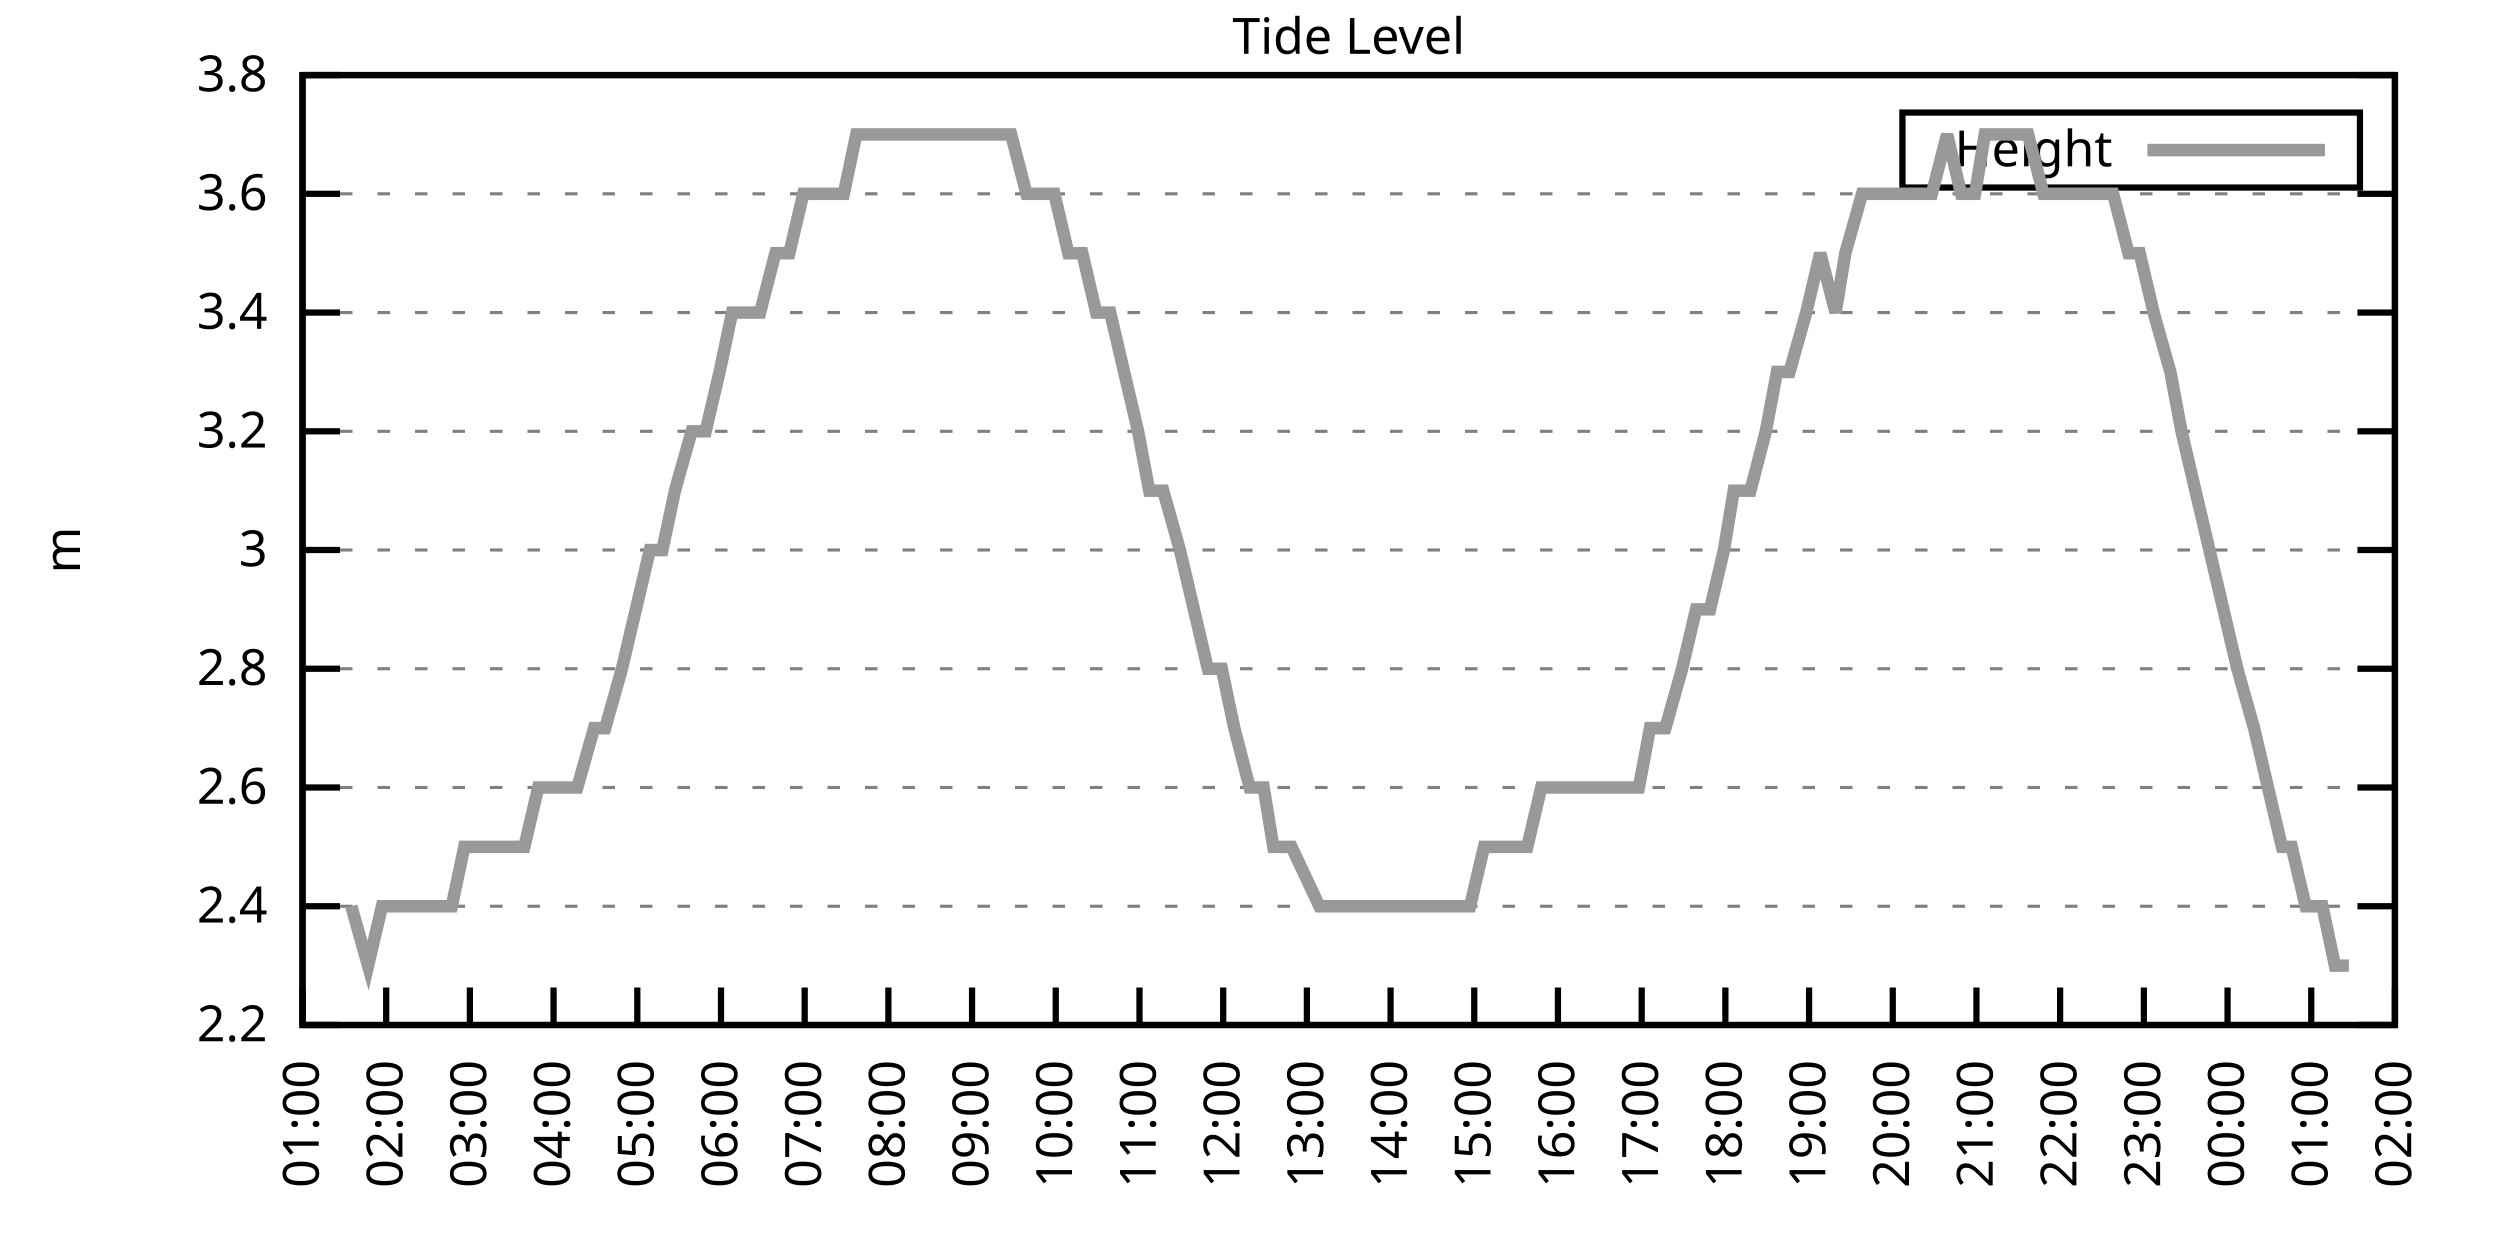
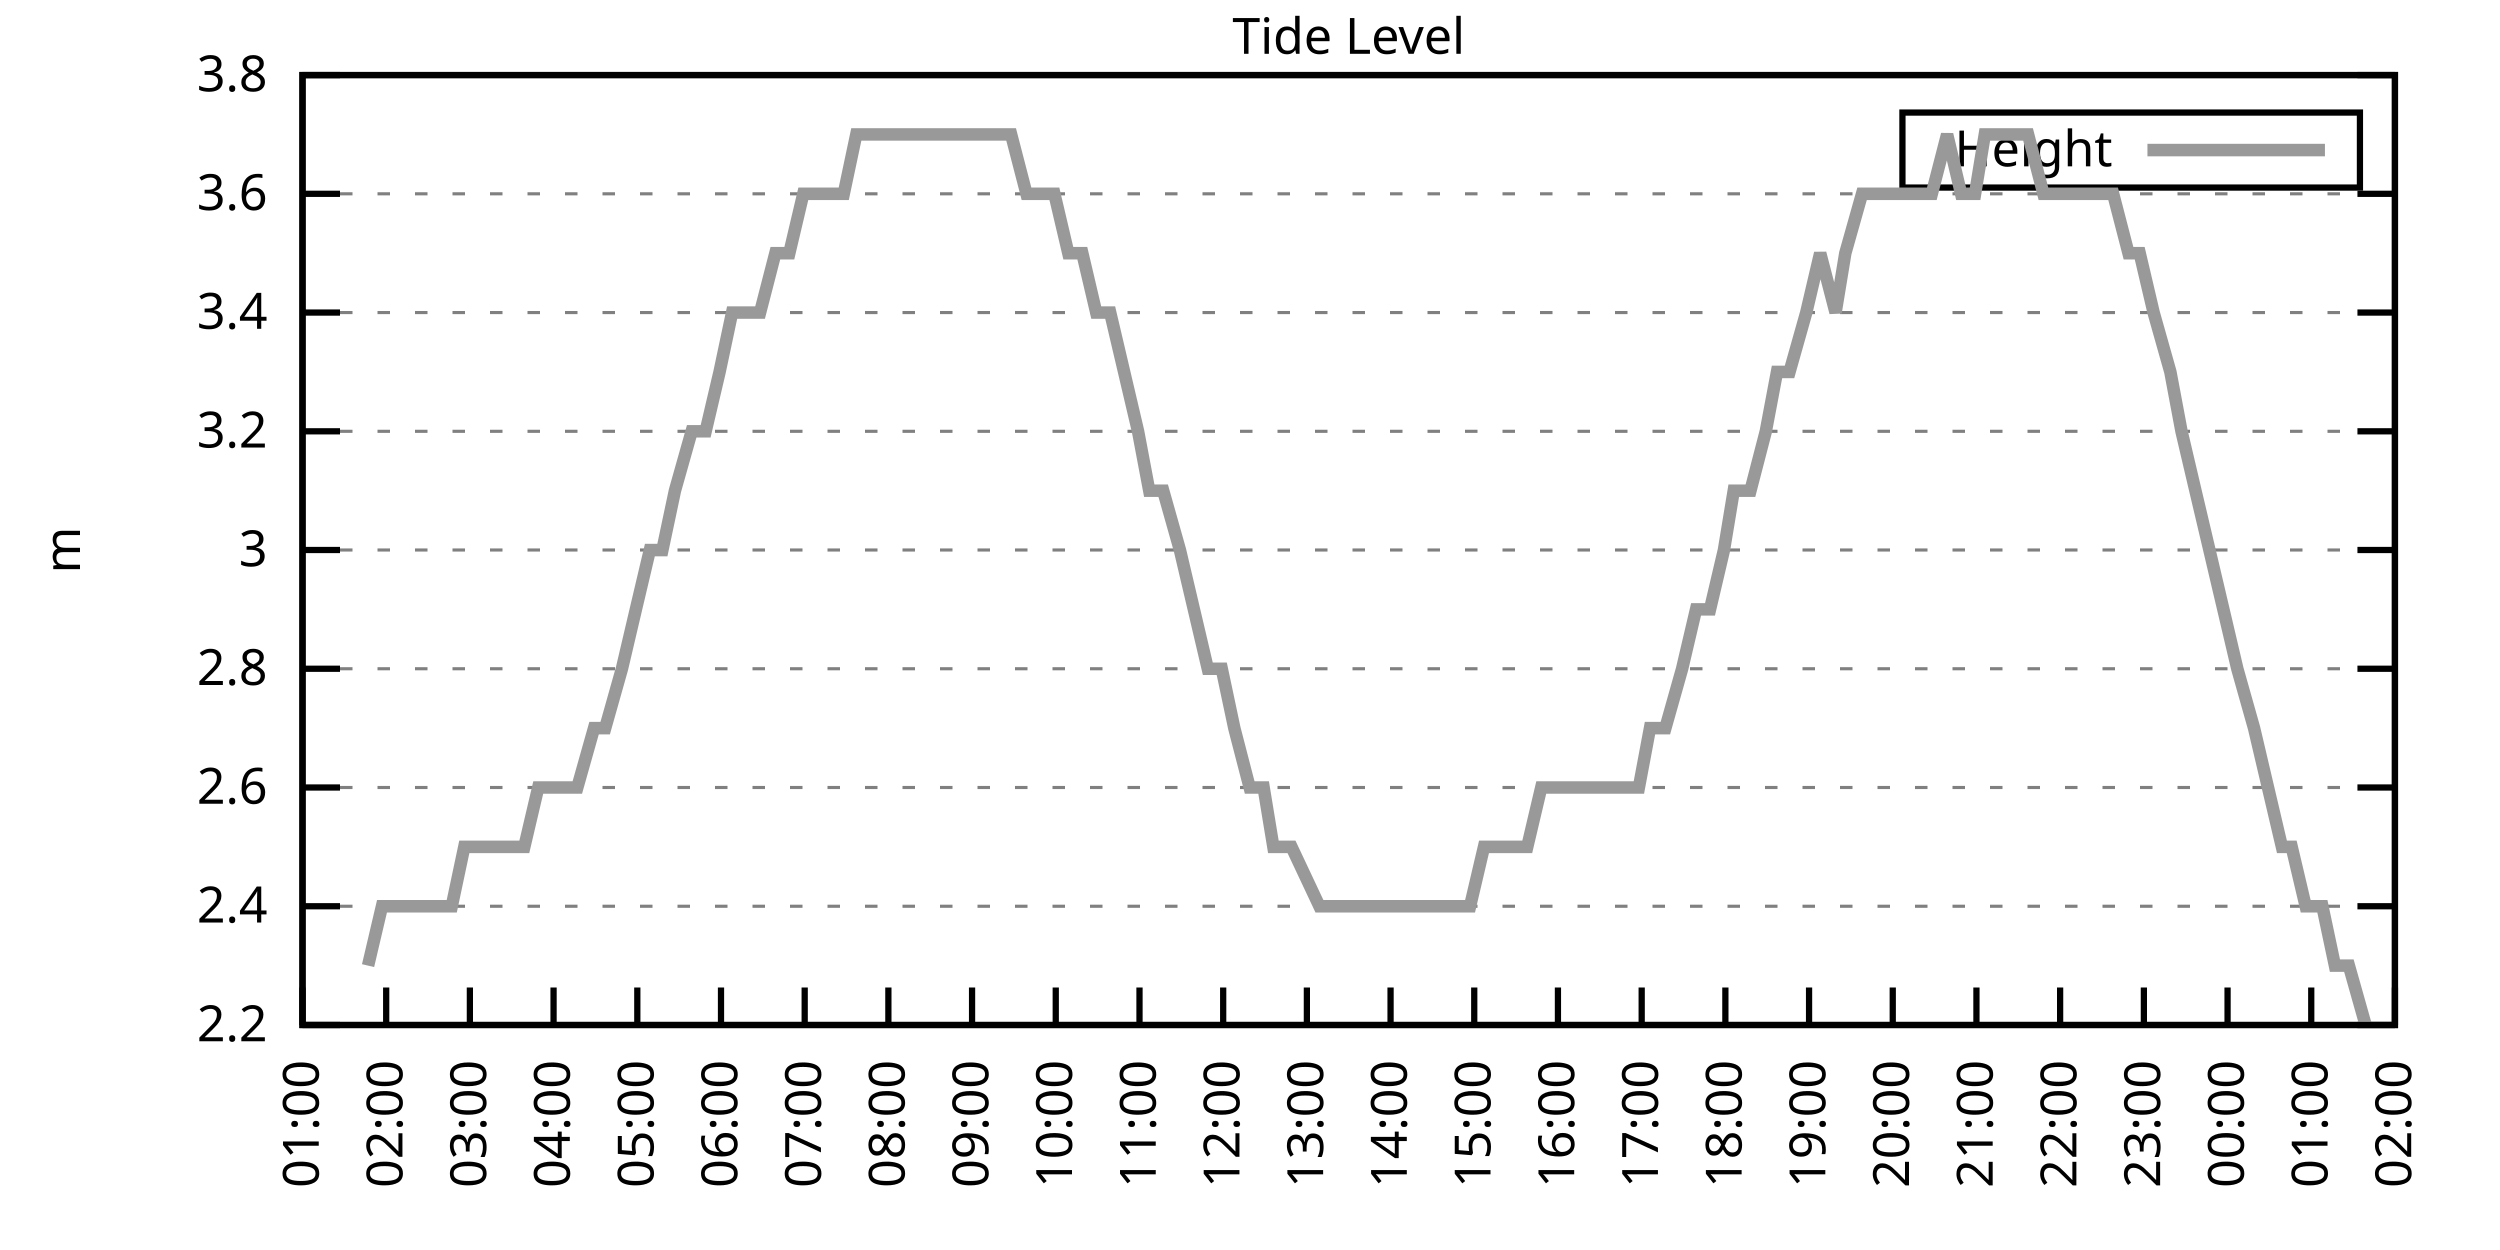
<svg xmlns="http://www.w3.org/2000/svg" xmlns:xlink="http://www.w3.org/1999/xlink" width="400" height="200" viewBox="0 0 400 200">
  <g id="gnuplot_canvas">
    <rect x="0" y="0" width="400" height="200" fill="none" />
    <defs>
      <circle id="gpDot" r="0.5" stroke-width="0.5" stroke="currentColor" />
      <path id="gpPt0" stroke-width="0.333" stroke="currentColor" d="M-1,0 h2 M0,-1 v2" />
      <path id="gpPt1" stroke-width="0.333" stroke="currentColor" d="M-1,-1 L1,1 M1,-1 L-1,1" />
      <path id="gpPt2" stroke-width="0.333" stroke="currentColor" d="M-1,0 L1,0 M0,-1 L0,1 M-1,-1 L1,1 M-1,1 L1,-1" />
      <rect id="gpPt3" stroke-width="0.333" stroke="currentColor" x="-1" y="-1" width="2" height="2" />
      <rect id="gpPt4" stroke-width="0.333" stroke="currentColor" fill="currentColor" x="-1" y="-1" width="2" height="2" />
      <circle id="gpPt5" stroke-width="0.333" stroke="currentColor" cx="0" cy="0" r="1" />
      <use xlink:href="#gpPt5" id="gpPt6" fill="currentColor" stroke="none" />
      <path id="gpPt7" stroke-width="0.333" stroke="currentColor" d="M0,-1.33 L-1.33,0.67 L1.33,0.67 z" />
      <use xlink:href="#gpPt7" id="gpPt8" fill="currentColor" stroke="none" />
      <use xlink:href="#gpPt7" id="gpPt9" stroke="currentColor" transform="rotate(180)" />
      <use xlink:href="#gpPt9" id="gpPt10" fill="currentColor" stroke="none" />
      <use xlink:href="#gpPt3" id="gpPt11" stroke="currentColor" transform="rotate(45)" />
      <use xlink:href="#gpPt11" id="gpPt12" fill="currentColor" stroke="none" />
      <path id="gpPt13" stroke-width="0.333" stroke="currentColor" d="M0,1.330 L1.265,0.411 L0.782,-1.067 L-0.782,-1.076 L-1.265,0.411 z" />
      <use xlink:href="#gpPt13" id="gpPt14" fill="currentColor" stroke="none" />
      <filter id="textbox" filterUnits="objectBoundingBox" x="0" y="0" height="1" width="1">
        <feFlood flood-color="white" flood-opacity="1" result="bgnd" />
        <feComposite in="SourceGraphic" in2="bgnd" operator="atop" />
      </filter>
      <filter id="greybox" filterUnits="objectBoundingBox" x="0" y="0" height="1" width="1">
        <feFlood flood-color="lightgrey" flood-opacity="1" result="grey" />
        <feComposite in="SourceGraphic" in2="grey" operator="atop" />
      </filter>
    </defs>
    <g fill="none" color="white" stroke="currentColor" stroke-width="1.00" stroke-linecap="butt" stroke-linejoin="miter">
</g>
    <g fill="none" color="black" stroke="currentColor" stroke-width="1.00" stroke-linecap="butt" stroke-linejoin="miter">
      <g stroke="none" shape-rendering="crispEdges">
        <polygon fill="rgb(255, 255, 255)" points="48.40,164.00 383.18,164.00 383.18,12.02 48.40,12.02 " />
      </g>
    </g>
    <g fill="none" color="black" stroke="currentColor" stroke-width="1.00" stroke-linecap="butt" stroke-linejoin="miter">
</g>
    <g fill="none" color="black" stroke="black" stroke-width="0.50" stroke-linecap="butt" stroke-linejoin="miter">
</g>
    <g fill="none" color="gray" stroke="currentColor" stroke-width="0.50" stroke-linecap="butt" stroke-linejoin="miter">
      <path stroke="gray" stroke-dasharray="2,4" class="gridline" d="M48.40,164.00 L383.19,164.00  " />
    </g>
    <g fill="none" color="gray" stroke="gray" stroke-width="1.00" stroke-linecap="butt" stroke-linejoin="miter">
</g>
    <g fill="none" color="black" stroke="currentColor" stroke-width="1.00" stroke-linecap="butt" stroke-linejoin="miter">
      <path stroke="black" d="M48.40,164.00 L54.40,164.00 M383.19,164.00 L377.19,164.00  " />
      <g transform="translate(42.80,166.60)" stroke="none" fill="black" font-family="Sans" font-size="8.00" text-anchor="end">
        <text>
          <tspan font-family="Sans"> 2.2</tspan>
        </text>
      </g>
    </g>
    <g fill="none" color="black" stroke="currentColor" stroke-width="1.00" stroke-linecap="butt" stroke-linejoin="miter">
</g>
    <g fill="none" color="black" stroke="black" stroke-width="0.50" stroke-linecap="butt" stroke-linejoin="miter">
</g>
    <g fill="none" color="gray" stroke="currentColor" stroke-width="0.50" stroke-linecap="butt" stroke-linejoin="miter">
      <path stroke="gray" stroke-dasharray="2,4" class="gridline" d="M48.40,145.00 L383.19,145.00  " />
    </g>
    <g fill="none" color="gray" stroke="gray" stroke-width="1.00" stroke-linecap="butt" stroke-linejoin="miter">
</g>
    <g fill="none" color="black" stroke="currentColor" stroke-width="1.00" stroke-linecap="butt" stroke-linejoin="miter">
      <path stroke="black" d="M48.40,145.00 L54.40,145.00 M383.19,145.00 L377.19,145.00  " />
      <g transform="translate(42.80,147.60)" stroke="none" fill="black" font-family="Sans" font-size="8.00" text-anchor="end">
        <text>
          <tspan font-family="Sans"> 2.4</tspan>
        </text>
      </g>
    </g>
    <g fill="none" color="black" stroke="currentColor" stroke-width="1.00" stroke-linecap="butt" stroke-linejoin="miter">
</g>
    <g fill="none" color="black" stroke="black" stroke-width="0.50" stroke-linecap="butt" stroke-linejoin="miter">
</g>
    <g fill="none" color="gray" stroke="currentColor" stroke-width="0.50" stroke-linecap="butt" stroke-linejoin="miter">
      <path stroke="gray" stroke-dasharray="2,4" class="gridline" d="M48.40,126.00 L383.19,126.00  " />
    </g>
    <g fill="none" color="gray" stroke="gray" stroke-width="1.00" stroke-linecap="butt" stroke-linejoin="miter">
</g>
    <g fill="none" color="black" stroke="currentColor" stroke-width="1.00" stroke-linecap="butt" stroke-linejoin="miter">
      <path stroke="black" d="M48.40,126.00 L54.40,126.00 M383.19,126.00 L377.19,126.00  " />
      <g transform="translate(42.80,128.60)" stroke="none" fill="black" font-family="Sans" font-size="8.00" text-anchor="end">
        <text>
          <tspan font-family="Sans"> 2.6</tspan>
        </text>
      </g>
    </g>
    <g fill="none" color="black" stroke="currentColor" stroke-width="1.00" stroke-linecap="butt" stroke-linejoin="miter">
</g>
    <g fill="none" color="black" stroke="black" stroke-width="0.50" stroke-linecap="butt" stroke-linejoin="miter">
</g>
    <g fill="none" color="gray" stroke="currentColor" stroke-width="0.50" stroke-linecap="butt" stroke-linejoin="miter">
      <path stroke="gray" stroke-dasharray="2,4" class="gridline" d="M48.40,107.00 L383.19,107.00  " />
    </g>
    <g fill="none" color="gray" stroke="gray" stroke-width="1.00" stroke-linecap="butt" stroke-linejoin="miter">
</g>
    <g fill="none" color="black" stroke="currentColor" stroke-width="1.00" stroke-linecap="butt" stroke-linejoin="miter">
      <path stroke="black" d="M48.40,107.00 L54.40,107.00 M383.19,107.00 L377.19,107.00  " />
      <g transform="translate(42.80,109.60)" stroke="none" fill="black" font-family="Sans" font-size="8.00" text-anchor="end">
        <text>
          <tspan font-family="Sans"> 2.8</tspan>
        </text>
      </g>
    </g>
    <g fill="none" color="black" stroke="currentColor" stroke-width="1.00" stroke-linecap="butt" stroke-linejoin="miter">
</g>
    <g fill="none" color="black" stroke="black" stroke-width="0.50" stroke-linecap="butt" stroke-linejoin="miter">
</g>
    <g fill="none" color="gray" stroke="currentColor" stroke-width="0.50" stroke-linecap="butt" stroke-linejoin="miter">
      <path stroke="gray" stroke-dasharray="2,4" class="gridline" d="M48.40,88.00 L383.19,88.00  " />
    </g>
    <g fill="none" color="gray" stroke="gray" stroke-width="1.00" stroke-linecap="butt" stroke-linejoin="miter">
</g>
    <g fill="none" color="black" stroke="currentColor" stroke-width="1.00" stroke-linecap="butt" stroke-linejoin="miter">
      <path stroke="black" d="M48.40,88.00 L54.40,88.00 M383.19,88.00 L377.19,88.00  " />
      <g transform="translate(42.80,90.60)" stroke="none" fill="black" font-family="Sans" font-size="8.00" text-anchor="end">
        <text>
          <tspan font-family="Sans"> 3</tspan>
        </text>
      </g>
    </g>
    <g fill="none" color="black" stroke="currentColor" stroke-width="1.00" stroke-linecap="butt" stroke-linejoin="miter">
</g>
    <g fill="none" color="black" stroke="black" stroke-width="0.50" stroke-linecap="butt" stroke-linejoin="miter">
</g>
    <g fill="none" color="gray" stroke="currentColor" stroke-width="0.50" stroke-linecap="butt" stroke-linejoin="miter">
      <path stroke="gray" stroke-dasharray="2,4" class="gridline" d="M48.40,69.01 L383.19,69.01  " />
    </g>
    <g fill="none" color="gray" stroke="gray" stroke-width="1.00" stroke-linecap="butt" stroke-linejoin="miter">
</g>
    <g fill="none" color="black" stroke="currentColor" stroke-width="1.00" stroke-linecap="butt" stroke-linejoin="miter">
      <path stroke="black" d="M48.40,69.01 L54.40,69.01 M383.19,69.01 L377.19,69.01  " />
      <g transform="translate(42.80,71.61)" stroke="none" fill="black" font-family="Sans" font-size="8.00" text-anchor="end">
        <text>
          <tspan font-family="Sans"> 3.2</tspan>
        </text>
      </g>
    </g>
    <g fill="none" color="black" stroke="currentColor" stroke-width="1.00" stroke-linecap="butt" stroke-linejoin="miter">
</g>
    <g fill="none" color="black" stroke="black" stroke-width="0.50" stroke-linecap="butt" stroke-linejoin="miter">
</g>
    <g fill="none" color="gray" stroke="currentColor" stroke-width="0.50" stroke-linecap="butt" stroke-linejoin="miter">
      <path stroke="gray" stroke-dasharray="2,4" class="gridline" d="M48.40,50.01 L383.19,50.01  " />
    </g>
    <g fill="none" color="gray" stroke="gray" stroke-width="1.00" stroke-linecap="butt" stroke-linejoin="miter">
</g>
    <g fill="none" color="black" stroke="currentColor" stroke-width="1.00" stroke-linecap="butt" stroke-linejoin="miter">
      <path stroke="black" d="M48.40,50.01 L54.40,50.01 M383.19,50.01 L377.19,50.01  " />
      <g transform="translate(42.80,52.61)" stroke="none" fill="black" font-family="Sans" font-size="8.00" text-anchor="end">
        <text>
          <tspan font-family="Sans"> 3.4</tspan>
        </text>
      </g>
    </g>
    <g fill="none" color="black" stroke="currentColor" stroke-width="1.00" stroke-linecap="butt" stroke-linejoin="miter">
</g>
    <g fill="none" color="black" stroke="black" stroke-width="0.50" stroke-linecap="butt" stroke-linejoin="miter">
</g>
    <g fill="none" color="gray" stroke="currentColor" stroke-width="0.50" stroke-linecap="butt" stroke-linejoin="miter">
      <path stroke="gray" stroke-dasharray="2,4" class="gridline" d="M48.40,31.01 L383.19,31.01  " />
    </g>
    <g fill="none" color="gray" stroke="gray" stroke-width="1.00" stroke-linecap="butt" stroke-linejoin="miter">
</g>
    <g fill="none" color="black" stroke="currentColor" stroke-width="1.00" stroke-linecap="butt" stroke-linejoin="miter">
      <path stroke="black" d="M48.40,31.01 L54.40,31.01 M383.19,31.01 L377.19,31.01  " />
      <g transform="translate(42.80,33.61)" stroke="none" fill="black" font-family="Sans" font-size="8.00" text-anchor="end">
        <text>
          <tspan font-family="Sans"> 3.6</tspan>
        </text>
      </g>
    </g>
    <g fill="none" color="black" stroke="currentColor" stroke-width="1.00" stroke-linecap="butt" stroke-linejoin="miter">
</g>
    <g fill="none" color="black" stroke="black" stroke-width="0.50" stroke-linecap="butt" stroke-linejoin="miter">
</g>
    <g fill="none" color="gray" stroke="currentColor" stroke-width="0.50" stroke-linecap="butt" stroke-linejoin="miter">
      <path stroke="gray" stroke-dasharray="2,4" class="gridline" d="M48.40,12.01 L383.19,12.01  " />
    </g>
    <g fill="none" color="gray" stroke="gray" stroke-width="1.00" stroke-linecap="butt" stroke-linejoin="miter">
</g>
    <g fill="none" color="black" stroke="currentColor" stroke-width="1.00" stroke-linecap="butt" stroke-linejoin="miter">
      <path stroke="black" d="M48.40,12.01 L54.40,12.01 M383.19,12.01 L377.19,12.01  " />
      <g transform="translate(42.80,14.61)" stroke="none" fill="black" font-family="Sans" font-size="8.00" text-anchor="end">
        <text>
          <tspan font-family="Sans"> 3.8</tspan>
        </text>
      </g>
    </g>
    <g fill="none" color="black" stroke="currentColor" stroke-width="1.00" stroke-linecap="butt" stroke-linejoin="miter">
      <path stroke="black" d="M48.40,164.00 L48.40,158.00  " />
      <g transform="translate(51.00,169.60) rotate(270.00)" stroke="none" fill="black" font-family="Sans" font-size="8.00" text-anchor="end">
        <text>
          <tspan font-family="Sans">01:00</tspan>
        </text>
      </g>
    </g>
    <g fill="none" color="black" stroke="currentColor" stroke-width="1.00" stroke-linecap="butt" stroke-linejoin="miter">
      <path stroke="black" d="M61.79,164.00 L61.79,158.00  " />
      <g transform="translate(64.39,169.60) rotate(270.00)" stroke="none" fill="black" font-family="Sans" font-size="8.00" text-anchor="end">
        <text>
          <tspan font-family="Sans">02:00</tspan>
        </text>
      </g>
    </g>
    <g fill="none" color="black" stroke="currentColor" stroke-width="1.00" stroke-linecap="butt" stroke-linejoin="miter">
      <path stroke="black" d="M75.18,164.00 L75.18,158.00  " />
      <g transform="translate(77.78,169.60) rotate(270.00)" stroke="none" fill="black" font-family="Sans" font-size="8.00" text-anchor="end">
        <text>
          <tspan font-family="Sans">03:00</tspan>
        </text>
      </g>
    </g>
    <g fill="none" color="black" stroke="currentColor" stroke-width="1.00" stroke-linecap="butt" stroke-linejoin="miter">
      <path stroke="black" d="M88.57,164.00 L88.57,158.00  " />
      <g transform="translate(91.17,169.60) rotate(270.00)" stroke="none" fill="black" font-family="Sans" font-size="8.00" text-anchor="end">
        <text>
          <tspan font-family="Sans">04:00</tspan>
        </text>
      </g>
    </g>
    <g fill="none" color="black" stroke="currentColor" stroke-width="1.00" stroke-linecap="butt" stroke-linejoin="miter">
      <path stroke="black" d="M101.97,164.00 L101.97,158.00  " />
      <g transform="translate(104.57,169.60) rotate(270.00)" stroke="none" fill="black" font-family="Sans" font-size="8.00" text-anchor="end">
        <text>
          <tspan font-family="Sans">05:00</tspan>
        </text>
      </g>
    </g>
    <g fill="none" color="black" stroke="currentColor" stroke-width="1.00" stroke-linecap="butt" stroke-linejoin="miter">
      <path stroke="black" d="M115.36,164.00 L115.36,158.00  " />
      <g transform="translate(117.96,169.60) rotate(270.00)" stroke="none" fill="black" font-family="Sans" font-size="8.00" text-anchor="end">
        <text>
          <tspan font-family="Sans">06:00</tspan>
        </text>
      </g>
    </g>
    <g fill="none" color="black" stroke="currentColor" stroke-width="1.00" stroke-linecap="butt" stroke-linejoin="miter">
      <path stroke="black" d="M128.75,164.00 L128.75,158.00  " />
      <g transform="translate(131.35,169.60) rotate(270.00)" stroke="none" fill="black" font-family="Sans" font-size="8.00" text-anchor="end">
        <text>
          <tspan font-family="Sans">07:00</tspan>
        </text>
      </g>
    </g>
    <g fill="none" color="black" stroke="currentColor" stroke-width="1.00" stroke-linecap="butt" stroke-linejoin="miter">
      <path stroke="black" d="M142.14,164.00 L142.14,158.00  " />
      <g transform="translate(144.74,169.60) rotate(270.00)" stroke="none" fill="black" font-family="Sans" font-size="8.00" text-anchor="end">
        <text>
          <tspan font-family="Sans">08:00</tspan>
        </text>
      </g>
    </g>
    <g fill="none" color="black" stroke="currentColor" stroke-width="1.00" stroke-linecap="butt" stroke-linejoin="miter">
      <path stroke="black" d="M155.53,164.00 L155.53,158.00  " />
      <g transform="translate(158.13,169.60) rotate(270.00)" stroke="none" fill="black" font-family="Sans" font-size="8.00" text-anchor="end">
        <text>
          <tspan font-family="Sans">09:00</tspan>
        </text>
      </g>
    </g>
    <g fill="none" color="black" stroke="currentColor" stroke-width="1.00" stroke-linecap="butt" stroke-linejoin="miter">
      <path stroke="black" d="M168.92,164.00 L168.92,158.00  " />
      <g transform="translate(171.52,169.60) rotate(270.00)" stroke="none" fill="black" font-family="Sans" font-size="8.00" text-anchor="end">
        <text>
          <tspan font-family="Sans">10:00</tspan>
        </text>
      </g>
    </g>
    <g fill="none" color="black" stroke="currentColor" stroke-width="1.00" stroke-linecap="butt" stroke-linejoin="miter">
      <path stroke="black" d="M182.32,164.00 L182.32,158.00  " />
      <g transform="translate(184.92,169.60) rotate(270.00)" stroke="none" fill="black" font-family="Sans" font-size="8.00" text-anchor="end">
        <text>
          <tspan font-family="Sans">11:00</tspan>
        </text>
      </g>
    </g>
    <g fill="none" color="black" stroke="currentColor" stroke-width="1.00" stroke-linecap="butt" stroke-linejoin="miter">
      <path stroke="black" d="M195.71,164.00 L195.71,158.00  " />
      <g transform="translate(198.31,169.60) rotate(270.00)" stroke="none" fill="black" font-family="Sans" font-size="8.00" text-anchor="end">
        <text>
          <tspan font-family="Sans">12:00</tspan>
        </text>
      </g>
    </g>
    <g fill="none" color="black" stroke="currentColor" stroke-width="1.00" stroke-linecap="butt" stroke-linejoin="miter">
      <path stroke="black" d="M209.10,164.00 L209.10,158.00  " />
      <g transform="translate(211.70,169.60) rotate(270.00)" stroke="none" fill="black" font-family="Sans" font-size="8.00" text-anchor="end">
        <text>
          <tspan font-family="Sans">13:00</tspan>
        </text>
      </g>
    </g>
    <g fill="none" color="black" stroke="currentColor" stroke-width="1.00" stroke-linecap="butt" stroke-linejoin="miter">
      <path stroke="black" d="M222.49,164.00 L222.49,158.00  " />
      <g transform="translate(225.09,169.60) rotate(270.00)" stroke="none" fill="black" font-family="Sans" font-size="8.00" text-anchor="end">
        <text>
          <tspan font-family="Sans">14:00</tspan>
        </text>
      </g>
    </g>
    <g fill="none" color="black" stroke="currentColor" stroke-width="1.00" stroke-linecap="butt" stroke-linejoin="miter">
      <path stroke="black" d="M235.88,164.00 L235.88,158.00  " />
      <g transform="translate(238.48,169.60) rotate(270.00)" stroke="none" fill="black" font-family="Sans" font-size="8.00" text-anchor="end">
        <text>
          <tspan font-family="Sans">15:00</tspan>
        </text>
      </g>
    </g>
    <g fill="none" color="black" stroke="currentColor" stroke-width="1.00" stroke-linecap="butt" stroke-linejoin="miter">
      <path stroke="black" d="M249.27,164.00 L249.27,158.00  " />
      <g transform="translate(251.87,169.60) rotate(270.00)" stroke="none" fill="black" font-family="Sans" font-size="8.00" text-anchor="end">
        <text>
          <tspan font-family="Sans">16:00</tspan>
        </text>
      </g>
    </g>
    <g fill="none" color="black" stroke="currentColor" stroke-width="1.00" stroke-linecap="butt" stroke-linejoin="miter">
      <path stroke="black" d="M262.67,164.00 L262.67,158.00  " />
      <g transform="translate(265.27,169.60) rotate(270.00)" stroke="none" fill="black" font-family="Sans" font-size="8.00" text-anchor="end">
        <text>
          <tspan font-family="Sans">17:00</tspan>
        </text>
      </g>
    </g>
    <g fill="none" color="black" stroke="currentColor" stroke-width="1.00" stroke-linecap="butt" stroke-linejoin="miter">
      <path stroke="black" d="M276.06,164.00 L276.06,158.00  " />
      <g transform="translate(278.66,169.60) rotate(270.00)" stroke="none" fill="black" font-family="Sans" font-size="8.00" text-anchor="end">
        <text>
          <tspan font-family="Sans">18:00</tspan>
        </text>
      </g>
    </g>
    <g fill="none" color="black" stroke="currentColor" stroke-width="1.00" stroke-linecap="butt" stroke-linejoin="miter">
      <path stroke="black" d="M289.45,164.00 L289.45,158.00  " />
      <g transform="translate(292.05,169.60) rotate(270.00)" stroke="none" fill="black" font-family="Sans" font-size="8.00" text-anchor="end">
        <text>
          <tspan font-family="Sans">19:00</tspan>
        </text>
      </g>
    </g>
    <g fill="none" color="black" stroke="currentColor" stroke-width="1.00" stroke-linecap="butt" stroke-linejoin="miter">
      <path stroke="black" d="M302.84,164.00 L302.84,158.00  " />
      <g transform="translate(305.44,169.60) rotate(270.00)" stroke="none" fill="black" font-family="Sans" font-size="8.00" text-anchor="end">
        <text>
          <tspan font-family="Sans">20:00</tspan>
        </text>
      </g>
    </g>
    <g fill="none" color="black" stroke="currentColor" stroke-width="1.00" stroke-linecap="butt" stroke-linejoin="miter">
      <path stroke="black" d="M316.23,164.00 L316.23,158.00  " />
      <g transform="translate(318.83,169.60) rotate(270.00)" stroke="none" fill="black" font-family="Sans" font-size="8.00" text-anchor="end">
        <text>
          <tspan font-family="Sans">21:00</tspan>
        </text>
      </g>
    </g>
    <g fill="none" color="black" stroke="currentColor" stroke-width="1.00" stroke-linecap="butt" stroke-linejoin="miter">
      <path stroke="black" d="M329.62,164.00 L329.62,158.00  " />
      <g transform="translate(332.22,169.60) rotate(270.00)" stroke="none" fill="black" font-family="Sans" font-size="8.00" text-anchor="end">
        <text>
          <tspan font-family="Sans">22:00</tspan>
        </text>
      </g>
    </g>
    <g fill="none" color="black" stroke="currentColor" stroke-width="1.00" stroke-linecap="butt" stroke-linejoin="miter">
      <path stroke="black" d="M343.02,164.00 L343.02,158.00  " />
      <g transform="translate(345.62,169.60) rotate(270.00)" stroke="none" fill="black" font-family="Sans" font-size="8.00" text-anchor="end">
        <text>
          <tspan font-family="Sans">23:00</tspan>
        </text>
      </g>
    </g>
    <g fill="none" color="black" stroke="currentColor" stroke-width="1.00" stroke-linecap="butt" stroke-linejoin="miter">
      <path stroke="black" d="M356.41,164.00 L356.41,158.00  " />
      <g transform="translate(359.01,169.60) rotate(270.00)" stroke="none" fill="black" font-family="Sans" font-size="8.00" text-anchor="end">
        <text>
          <tspan font-family="Sans">00:00</tspan>
        </text>
      </g>
    </g>
    <g fill="none" color="black" stroke="currentColor" stroke-width="1.00" stroke-linecap="butt" stroke-linejoin="miter">
      <path stroke="black" d="M369.80,164.00 L369.80,158.00  " />
      <g transform="translate(372.40,169.60) rotate(270.00)" stroke="none" fill="black" font-family="Sans" font-size="8.00" text-anchor="end">
        <text>
          <tspan font-family="Sans">01:00</tspan>
        </text>
      </g>
    </g>
    <g fill="none" color="black" stroke="currentColor" stroke-width="1.00" stroke-linecap="butt" stroke-linejoin="miter">
      <path stroke="black" d="M383.19,164.00 L383.19,158.00  " />
      <g transform="translate(385.79,169.60) rotate(270.00)" stroke="none" fill="black" font-family="Sans" font-size="8.00" text-anchor="end">
        <text>
          <tspan font-family="Sans">02:00</tspan>
        </text>
      </g>
    </g>
    <g fill="none" color="black" stroke="currentColor" stroke-width="1.00" stroke-linecap="butt" stroke-linejoin="miter">
</g>
    <g fill="none" color="black" stroke="currentColor" stroke-width="1.00" stroke-linecap="butt" stroke-linejoin="miter">
      <path stroke="black" d="M48.40,12.01 L48.40,164.00 L383.19,164.00 L383.19,12.01 L48.40,12.01 Z  " />
    </g>
    <g fill="none" color="black" stroke="currentColor" stroke-width="1.00" stroke-linecap="butt" stroke-linejoin="miter">
</g>
    <g fill="none" color="black" stroke="currentColor" stroke-width="1.00" stroke-linecap="butt" stroke-linejoin="miter">
      <path stroke="black" d="M304.39,30.01 L304.39,18.01 L377.59,18.01 L377.59,30.01 L304.39,30.01 Z  " />
    </g>
    <g id="Tide_level_plot_1">
      <g fill="none" color="white" stroke="black" stroke-width="2.00" stroke-linecap="butt" stroke-linejoin="miter">
</g>
      <g fill="none" color="black" stroke="currentColor" stroke-width="2.00" stroke-linecap="butt" stroke-linejoin="miter">
        <g transform="translate(337.99,26.61)" stroke="none" fill="black" font-family="Sans" font-size="8.00" text-anchor="end">
          <text>
            <tspan font-family="Sans">Height</tspan>
          </text>
        </g>
      </g>
      <g fill="none" color="black" stroke="currentColor" stroke-width="2.00" stroke-linecap="butt" stroke-linejoin="miter">
-         <path stroke="rgb(153, 153, 153)" d="M343.59,24.01 L371.99,24.01 M56.21,145.00 L58.89,154.50 L61.12,145.00 L66.03,145.00 L68.26,145.00 L70.05,145.00   L72.28,145.00 L74.29,135.50 L76.52,135.50 L78.98,135.50 L80.99,135.50 L83.89,135.50 L86.12,126.00 L88.35,126.00   L90.58,126.00 L92.37,126.00 L95.05,116.50 L96.83,116.50 L99.51,107.00 L101.74,97.50 L103.98,88.01 L105.98,88.01   L107.99,78.51 L110.67,69.01 L112.90,69.01 L115.13,59.51 L117.14,50.01 L119.60,50.01 L121.61,50.01 L124.06,40.51   L126.29,40.51 L128.53,31.01 L130.31,31.01 L132.99,31.01 L135.00,31.01 L137.01,21.51 L139.69,21.51 L141.25,21.51   L144.15,21.51 L146.16,21.51 L148.39,21.51 L150.85,21.51 L152.85,21.51 L155.31,21.51 L157.54,21.51 L159.55,21.51   L161.78,21.51 L164.24,31.01 L166.47,31.01 L168.70,31.01 L170.93,40.51 L173.17,40.51 L175.40,50.01 L177.63,50.01   L179.86,59.51 L182.09,69.01 L183.88,78.51 L186.11,78.51 L188.79,88.01 L191.02,97.50 L193.25,107.00 L195.48,107.00   L197.49,116.50 L199.95,126.00 L202.18,126.00 L203.74,135.50 L206.64,135.50 L211.11,145.00 L212.89,145.00 L215.13,145.00   L217.36,145.00 L219.81,145.00 L221.82,145.00 L223.61,145.00 L226.73,145.00 L228.96,145.00 L230.97,145.00 L233.20,145.00   L235.21,145.00 L237.44,135.50 L239.90,135.50 L242.36,135.50 L244.36,135.50 L246.60,126.00 L248.83,126.00 L251.28,126.00   L253.51,126.00 L255.30,126.00 L257.53,126.00 L259.76,126.00 L262.22,126.00 L264.00,116.50 L266.46,116.50 L269.14,107.00   L271.37,97.50 L273.60,97.50 L275.83,88.01 L277.40,78.51 L280.07,78.51 L282.53,69.01 L284.32,59.51 L286.32,59.51   L289.00,50.01 L291.23,40.51 L293.69,50.01 L295.25,40.51 L297.93,31.01 L300.39,31.01 L302.39,31.01 L304.18,31.01   L306.63,31.01 L309.09,31.01 L311.54,21.51 L313.78,31.01 L316.01,31.01 L317.57,21.51 L320.03,21.51 L322.26,21.51   L324.49,21.51 L326.95,31.01 L329.40,31.01 L331.19,31.01 L333.86,31.01 L335.43,31.01 L338.10,31.01 L340.56,40.51   L342.35,40.51 L344.58,50.01 L347.26,59.51 L349.04,69.01 L351.27,78.51 L353.51,88.01 L355.74,97.50 L357.97,107.00   L360.65,116.50 L362.88,126.00 L365.11,135.50 L366.67,135.50 L368.91,145.00 L371.58,145.00 L373.59,154.50 L375.82,154.50    " />
+         <path stroke="rgb(153, 153, 153)" d="M343.59,24.01 L371.99,24.01 M58.89,154.50 L61.12,145.00 L66.03,145.00 L68.26,145.00 L70.05,145.00 L72.28,145.00   L74.29,135.50 L76.52,135.50 L78.98,135.50 L80.99,135.50 L83.89,135.50 L86.12,126.00 L88.35,126.00 L90.58,126.00   L92.37,126.00 L95.05,116.50 L96.83,116.50 L99.51,107.00 L101.74,97.50 L103.98,88.01 L105.98,88.01 L107.99,78.51   L110.67,69.01 L112.90,69.01 L115.13,59.51 L117.14,50.01 L119.60,50.01 L121.61,50.01 L124.06,40.51 L126.29,40.51   L128.53,31.01 L130.31,31.01 L132.99,31.01 L135.00,31.01 L137.01,21.51 L139.69,21.51 L141.25,21.51 L144.15,21.51   L146.16,21.51 L148.39,21.51 L150.85,21.51 L152.85,21.51 L155.31,21.51 L157.54,21.51 L159.55,21.51 L161.78,21.51   L164.24,31.01 L166.47,31.01 L168.70,31.01 L170.93,40.51 L173.17,40.51 L175.40,50.01 L177.63,50.01 L179.86,59.51   L182.09,69.01 L183.88,78.51 L186.11,78.51 L188.79,88.01 L191.02,97.50 L193.25,107.00 L195.48,107.00 L197.49,116.50   L199.95,126.00 L202.18,126.00 L203.74,135.50 L206.64,135.50 L211.11,145.00 L212.89,145.00 L215.13,145.00 L217.36,145.00   L219.81,145.00 L221.82,145.00 L223.61,145.00 L226.73,145.00 L228.96,145.00 L230.97,145.00 L233.20,145.00 L235.21,145.00   L237.44,135.50 L239.90,135.50 L242.36,135.50 L244.36,135.50 L246.60,126.00 L248.83,126.00 L251.28,126.00 L253.51,126.00   L255.30,126.00 L257.53,126.00 L259.76,126.00 L262.22,126.00 L264.00,116.50 L266.46,116.50 L269.14,107.00 L271.37,97.50   L273.60,97.50 L275.83,88.01 L277.40,78.51 L280.07,78.51 L282.53,69.01 L284.32,59.51 L286.32,59.51 L289.00,50.01   L291.23,40.51 L293.69,50.01 L295.25,40.51 L297.93,31.01 L300.39,31.01 L302.39,31.01 L304.18,31.01 L306.63,31.01   L309.09,31.01 L311.54,21.51 L313.78,31.01 L316.01,31.01 L317.57,21.51 L320.03,21.51 L322.26,21.51 L324.49,21.51   L326.95,31.01 L329.40,31.01 L331.19,31.01 L333.86,31.01 L335.43,31.01 L338.10,31.01 L340.56,40.51 L342.35,40.51   L344.58,50.01 L347.26,59.51 L349.04,69.01 L351.27,78.51 L353.51,88.01 L355.74,97.50 L357.97,107.00 L360.65,116.50   L362.88,126.00 L365.11,135.50 L366.67,135.50 L368.91,145.00 L371.58,145.00 L373.59,154.50 L375.82,154.50 L378.50,164.00    " />
      </g>
    </g>
    <g fill="none" color="black" stroke="currentColor" stroke-width="2.00" stroke-linecap="butt" stroke-linejoin="miter">
</g>
    <g fill="none" color="black" stroke="black" stroke-width="1.00" stroke-linecap="butt" stroke-linejoin="miter">
</g>
    <g fill="none" color="black" stroke="currentColor" stroke-width="1.00" stroke-linecap="butt" stroke-linejoin="miter">
      <path stroke="black" d="M48.40,12.01 L48.40,164.00 L383.19,164.00 L383.19,12.01 L48.40,12.01 Z  " />
      <g transform="translate(12.80,88.01) rotate(270.00)" stroke="none" fill="black" font-family="Sans" font-size="8.00" text-anchor="middle">
        <text>
          <tspan font-family="Sans">m</tspan>
        </text>
      </g>
    </g>
    <g fill="none" color="black" stroke="currentColor" stroke-width="1.00" stroke-linecap="butt" stroke-linejoin="miter">
</g>
    <g fill="none" color="black" stroke="currentColor" stroke-width="1.00" stroke-linecap="butt" stroke-linejoin="miter">
      <g transform="translate(215.79,8.61)" stroke="none" fill="black" font-family="Sans" font-size="8.00" text-anchor="middle">
        <text>
          <tspan font-family="Sans">Tide Level</tspan>
        </text>
      </g>
    </g>
    <g fill="none" color="black" stroke="currentColor" stroke-width="1.00" stroke-linecap="butt" stroke-linejoin="miter">
</g>
  </g>
</svg>
